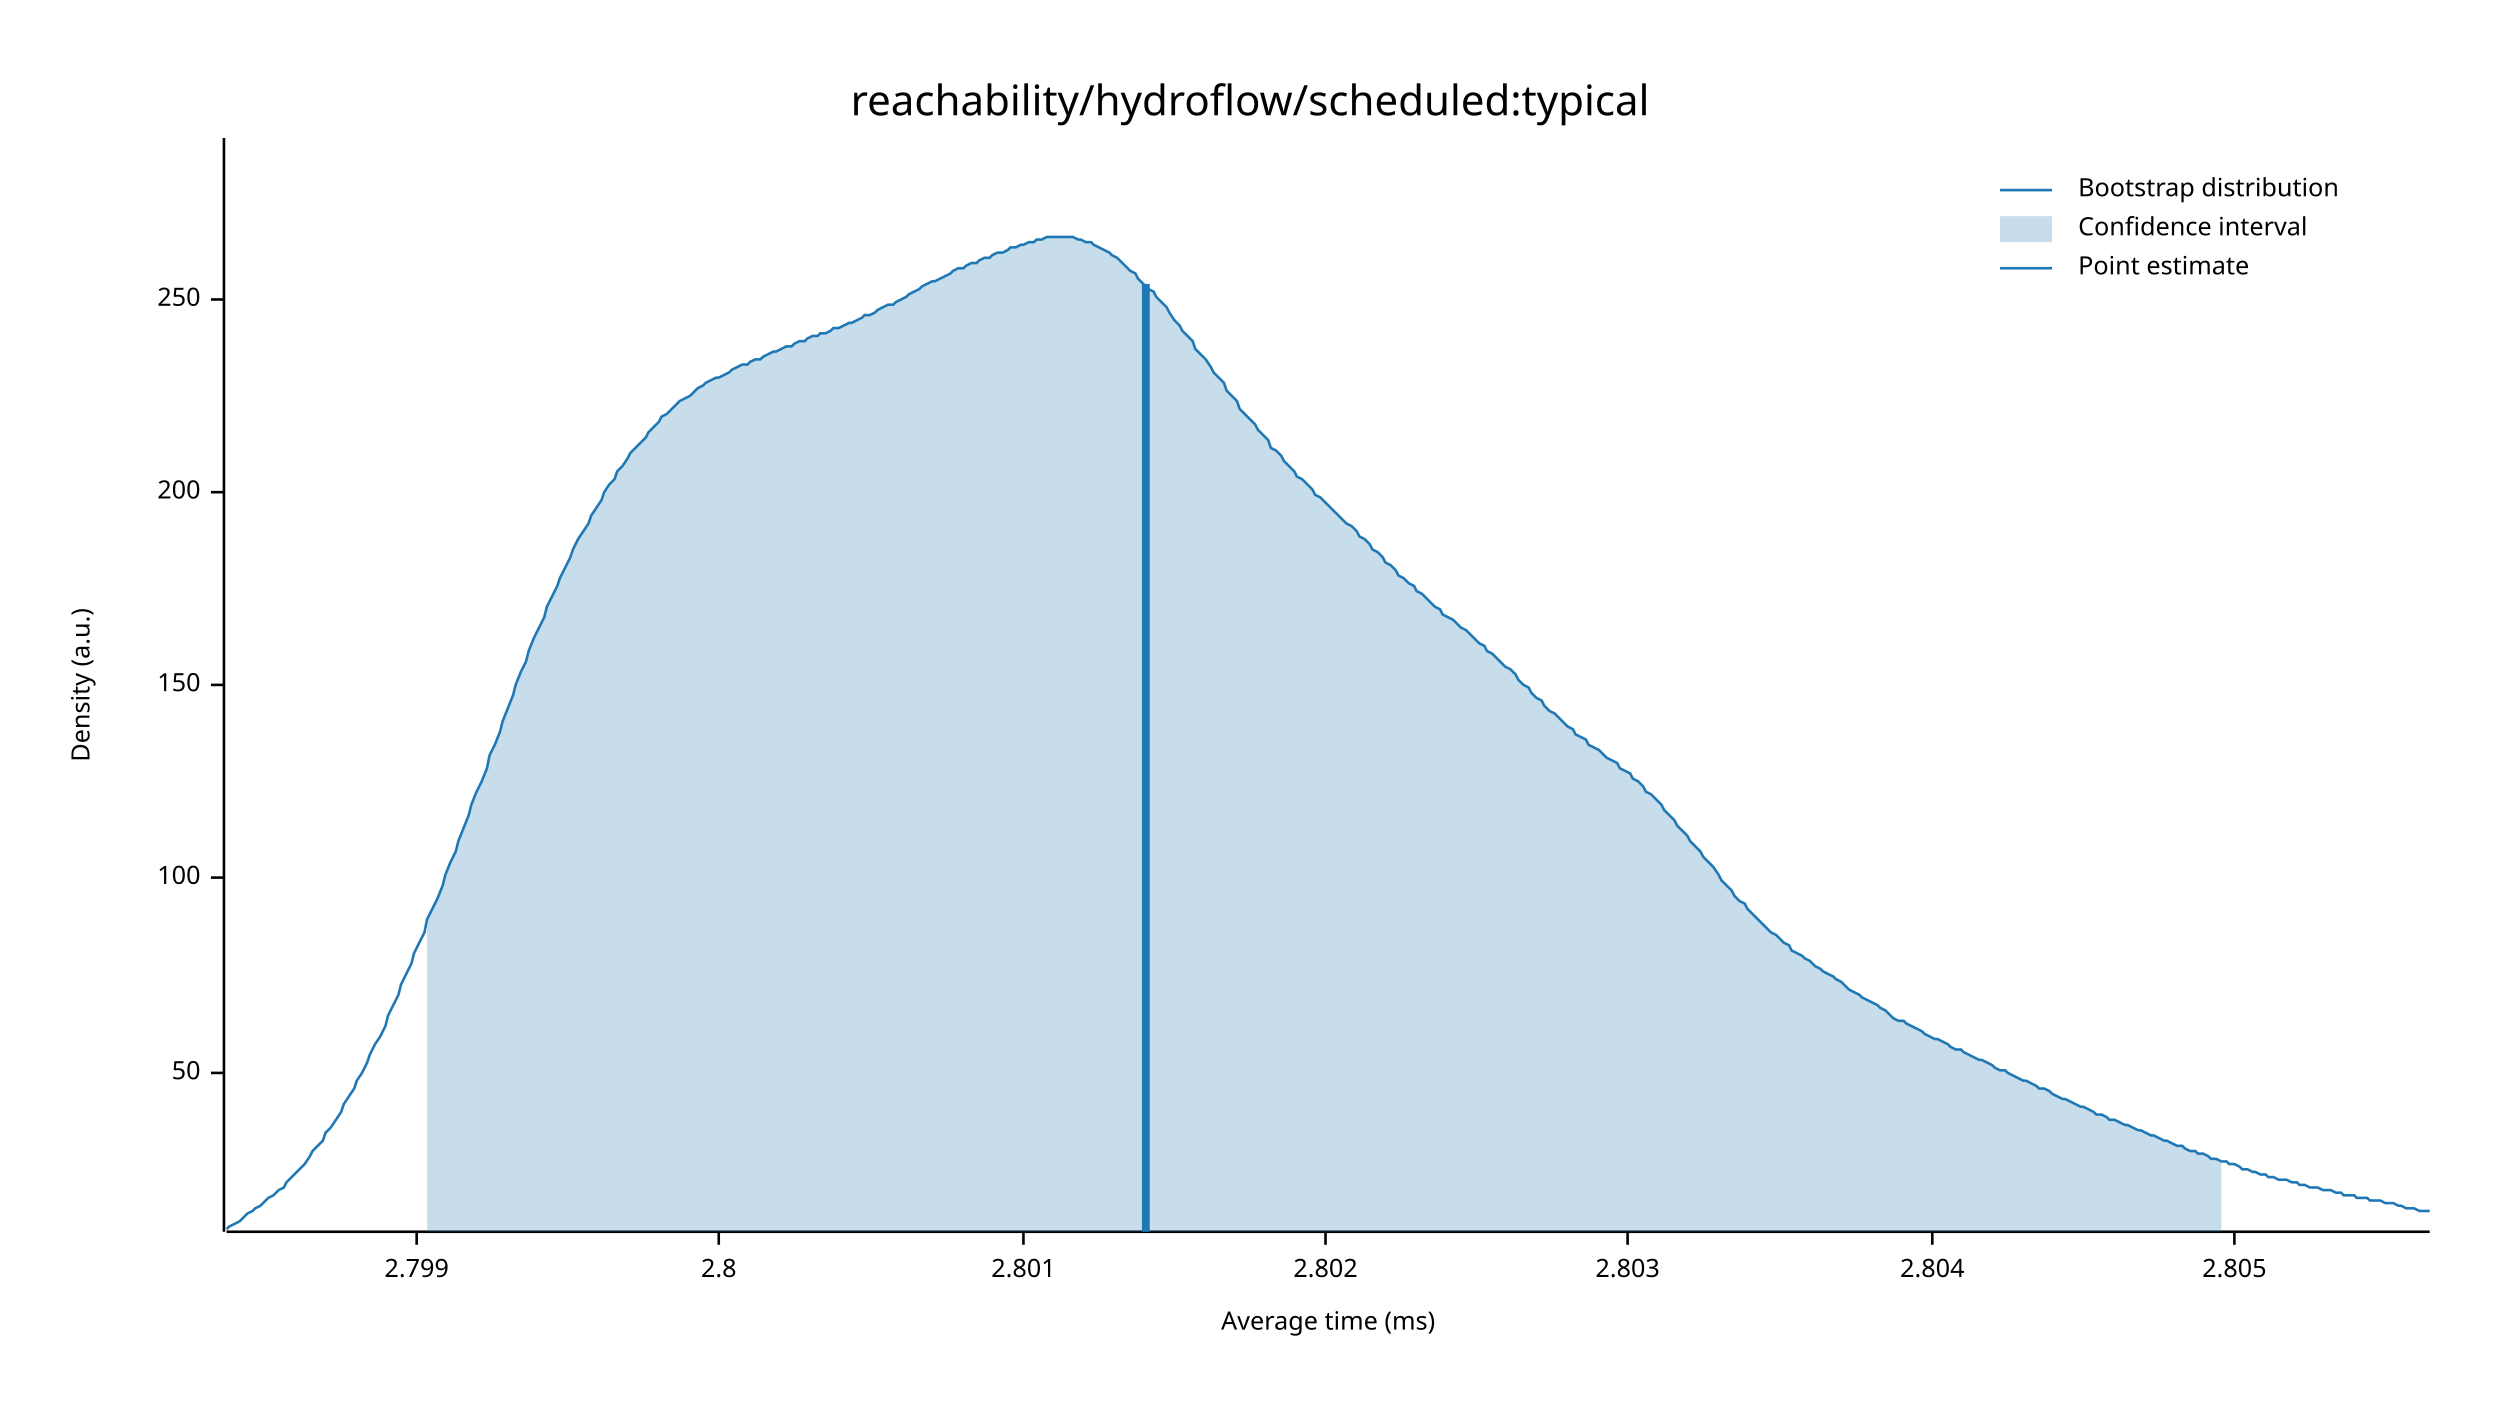
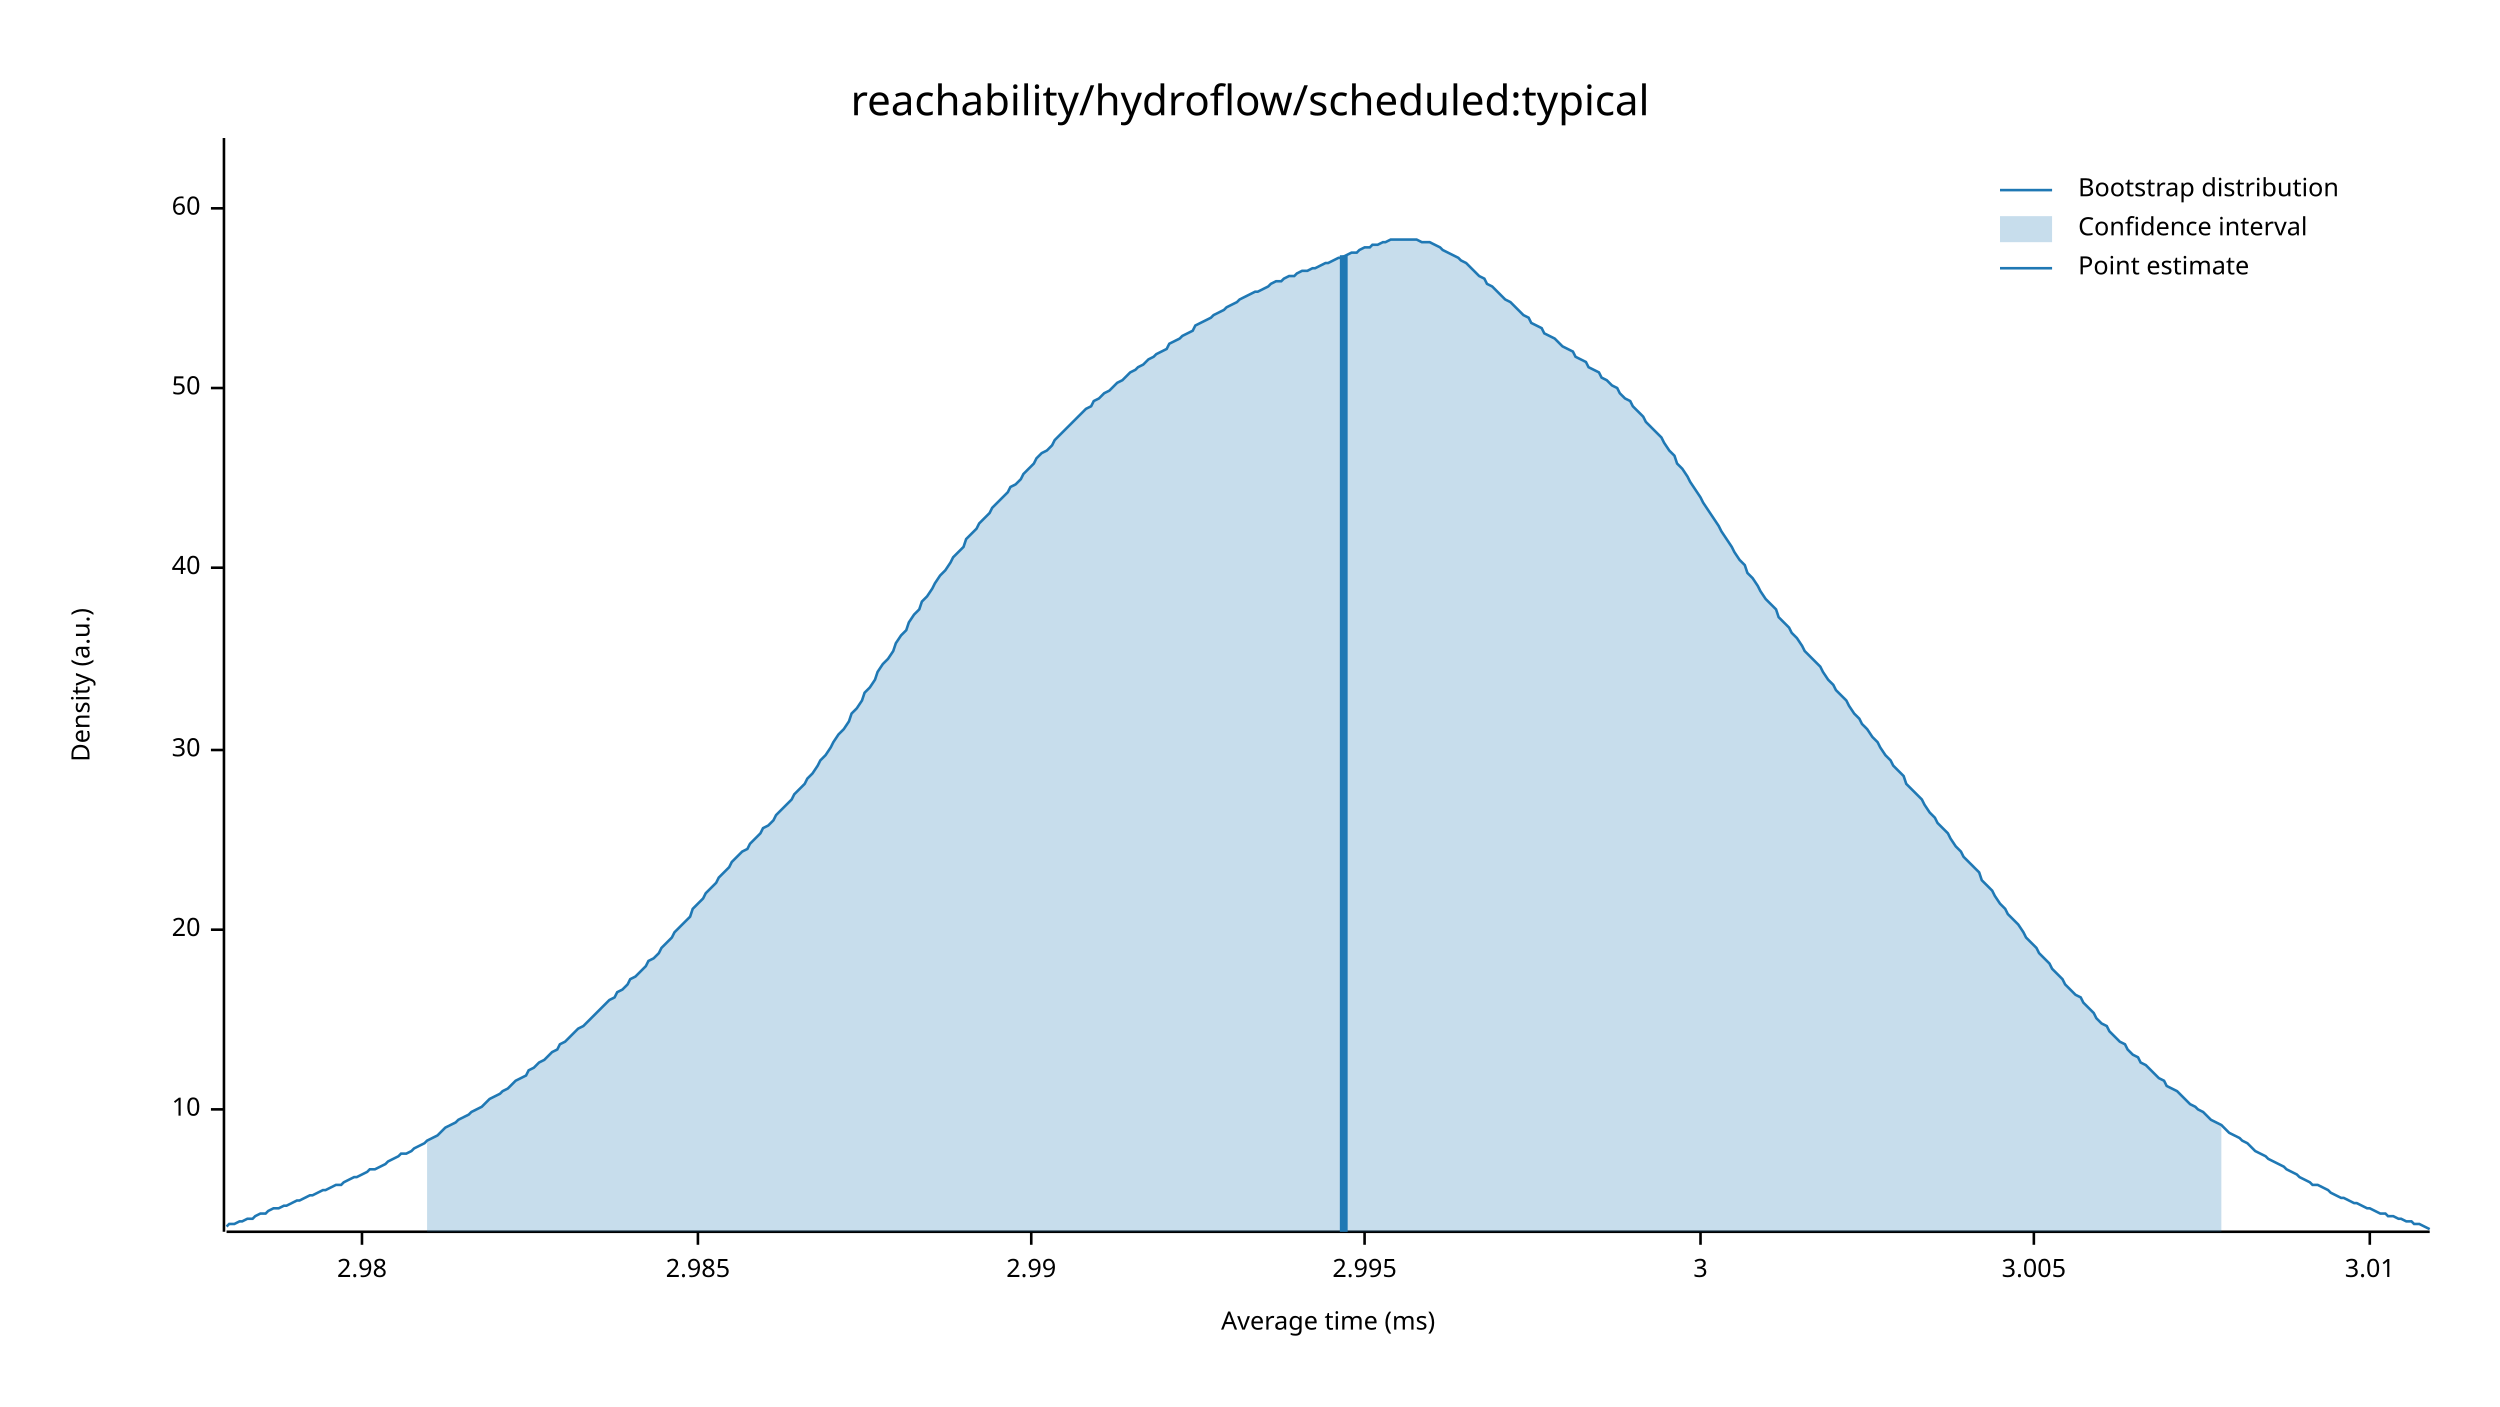
<svg xmlns="http://www.w3.org/2000/svg" width="960" height="540" viewBox="0 0 960 540">
  <text x="480" y="32" dy="0.76em" text-anchor="middle" font-family="sans-serif" font-size="16.129" opacity="1" fill="#000000">
reachability/hydroflow/scheduled:typical
</text>
  <text x="27" y="263" dy="0.76em" text-anchor="middle" font-family="sans-serif" font-size="9.677" opacity="1" fill="#000000" transform="rotate(270, 27, 263)">
Density (a.u.)
</text>
  <text x="510" y="513" dy="-0.5ex" text-anchor="middle" font-family="sans-serif" font-size="9.677" opacity="1" fill="#000000">
Average time (ms)
</text>
  <polyline fill="none" opacity="1" stroke="#000000" stroke-width="1" points="86,53 86,473 " />
-   <text x="77" y="412" dy="0.5ex" text-anchor="end" font-family="sans-serif" font-size="9.677" opacity="1" fill="#000000">
+   <text x="77" y="426" dy="0.5ex" text-anchor="end" font-family="sans-serif" font-size="9.677" opacity="1" fill="#000000">
+ 10
+ </text>
+   <polyline fill="none" opacity="1" stroke="#000000" stroke-width="1" points="81,426 86,426 " />
+   <text x="77" y="357" dy="0.5ex" text-anchor="end" font-family="sans-serif" font-size="9.677" opacity="1" fill="#000000">
+ 20
+ </text>
+   <polyline fill="none" opacity="1" stroke="#000000" stroke-width="1" points="81,357 86,357 " />
+   <text x="77" y="288" dy="0.5ex" text-anchor="end" font-family="sans-serif" font-size="9.677" opacity="1" fill="#000000">
+ 30
+ </text>
+   <polyline fill="none" opacity="1" stroke="#000000" stroke-width="1" points="81,288 86,288 " />
+   <text x="77" y="218" dy="0.5ex" text-anchor="end" font-family="sans-serif" font-size="9.677" opacity="1" fill="#000000">
+ 40
+ </text>
+   <polyline fill="none" opacity="1" stroke="#000000" stroke-width="1" points="81,218 86,218 " />
+   <text x="77" y="149" dy="0.5ex" text-anchor="end" font-family="sans-serif" font-size="9.677" opacity="1" fill="#000000">
50
</text>
-   <polyline fill="none" opacity="1" stroke="#000000" stroke-width="1" points="81,412 86,412 " />
-   <text x="77" y="337" dy="0.5ex" text-anchor="end" font-family="sans-serif" font-size="9.677" opacity="1" fill="#000000">
- 100
+   <polyline fill="none" opacity="1" stroke="#000000" stroke-width="1" points="81,149 86,149 " />
+   <text x="77" y="80" dy="0.5ex" text-anchor="end" font-family="sans-serif" font-size="9.677" opacity="1" fill="#000000">
+ 60
</text>
-   <polyline fill="none" opacity="1" stroke="#000000" stroke-width="1" points="81,337 86,337 " />
-   <text x="77" y="263" dy="0.5ex" text-anchor="end" font-family="sans-serif" font-size="9.677" opacity="1" fill="#000000">
- 150
+   <polyline fill="none" opacity="1" stroke="#000000" stroke-width="1" points="81,80 86,80 " />
+   <polyline fill="none" opacity="1" stroke="#000000" stroke-width="1" points="87,473 933,473 " />
+   <text x="139" y="483" dy="0.76em" text-anchor="middle" font-family="sans-serif" font-size="9.677" opacity="1" fill="#000000">
+ 2.98
</text>
-   <polyline fill="none" opacity="1" stroke="#000000" stroke-width="1" points="81,263 86,263 " />
-   <text x="77" y="189" dy="0.5ex" text-anchor="end" font-family="sans-serif" font-size="9.677" opacity="1" fill="#000000">
- 200
+   <polyline fill="none" opacity="1" stroke="#000000" stroke-width="1" points="139,473 139,478 " />
+   <text x="268" y="483" dy="0.76em" text-anchor="middle" font-family="sans-serif" font-size="9.677" opacity="1" fill="#000000">
+ 2.985
</text>
-   <polyline fill="none" opacity="1" stroke="#000000" stroke-width="1" points="81,189 86,189 " />
-   <text x="77" y="115" dy="0.5ex" text-anchor="end" font-family="sans-serif" font-size="9.677" opacity="1" fill="#000000">
- 250
+   <polyline fill="none" opacity="1" stroke="#000000" stroke-width="1" points="268,473 268,478 " />
+   <text x="396" y="483" dy="0.76em" text-anchor="middle" font-family="sans-serif" font-size="9.677" opacity="1" fill="#000000">
+ 2.99
</text>
-   <polyline fill="none" opacity="1" stroke="#000000" stroke-width="1" points="81,115 86,115 " />
-   <polyline fill="none" opacity="1" stroke="#000000" stroke-width="1" points="87,473 933,473 " />
-   <text x="160" y="483" dy="0.76em" text-anchor="middle" font-family="sans-serif" font-size="9.677" opacity="1" fill="#000000">
- 2.799
+   <polyline fill="none" opacity="1" stroke="#000000" stroke-width="1" points="396,473 396,478 " />
+   <text x="524" y="483" dy="0.76em" text-anchor="middle" font-family="sans-serif" font-size="9.677" opacity="1" fill="#000000">
+ 2.995
</text>
-   <polyline fill="none" opacity="1" stroke="#000000" stroke-width="1" points="160,473 160,478 " />
-   <text x="276" y="483" dy="0.76em" text-anchor="middle" font-family="sans-serif" font-size="9.677" opacity="1" fill="#000000">
- 2.8
+   <polyline fill="none" opacity="1" stroke="#000000" stroke-width="1" points="524,473 524,478 " />
+   <text x="653" y="483" dy="0.76em" text-anchor="middle" font-family="sans-serif" font-size="9.677" opacity="1" fill="#000000">
+ 3
</text>
-   <polyline fill="none" opacity="1" stroke="#000000" stroke-width="1" points="276,473 276,478 " />
-   <text x="393" y="483" dy="0.76em" text-anchor="middle" font-family="sans-serif" font-size="9.677" opacity="1" fill="#000000">
- 2.801
+   <polyline fill="none" opacity="1" stroke="#000000" stroke-width="1" points="653,473 653,478 " />
+   <text x="781" y="483" dy="0.76em" text-anchor="middle" font-family="sans-serif" font-size="9.677" opacity="1" fill="#000000">
+ 3.005
</text>
-   <polyline fill="none" opacity="1" stroke="#000000" stroke-width="1" points="393,473 393,478 " />
-   <text x="509" y="483" dy="0.76em" text-anchor="middle" font-family="sans-serif" font-size="9.677" opacity="1" fill="#000000">
- 2.802
+   <polyline fill="none" opacity="1" stroke="#000000" stroke-width="1" points="781,473 781,478 " />
+   <text x="910" y="483" dy="0.76em" text-anchor="middle" font-family="sans-serif" font-size="9.677" opacity="1" fill="#000000">
+ 3.01
</text>
-   <polyline fill="none" opacity="1" stroke="#000000" stroke-width="1" points="509,473 509,478 " />
-   <text x="625" y="483" dy="0.76em" text-anchor="middle" font-family="sans-serif" font-size="9.677" opacity="1" fill="#000000">
- 2.803
- </text>
-   <polyline fill="none" opacity="1" stroke="#000000" stroke-width="1" points="625,473 625,478 " />
-   <text x="742" y="483" dy="0.76em" text-anchor="middle" font-family="sans-serif" font-size="9.677" opacity="1" fill="#000000">
- 2.804
- </text>
-   <polyline fill="none" opacity="1" stroke="#000000" stroke-width="1" points="742,473 742,478 " />
-   <text x="858" y="483" dy="0.76em" text-anchor="middle" font-family="sans-serif" font-size="9.677" opacity="1" fill="#000000">
- 2.805
- </text>
-   <polyline fill="none" opacity="1" stroke="#000000" stroke-width="1" points="858,473 858,478 " />
-   <polyline fill="none" opacity="1" stroke="#1F78B4" stroke-width="1" points="87,472 88,471 90,470 92,469 93,468 95,466 97,465 98,464 100,463 102,461 103,460 105,459 107,457 109,456 110,454 112,452 114,450 115,449 117,447 119,444 120,442 122,440 124,438 125,435 127,433 129,430 131,427 132,424 134,421 136,418 137,415 139,412 141,408 142,405 144,401 146,398 148,394 149,390 151,386 153,382 154,378 156,374 158,370 159,366 161,362 163,358 164,353 166,349 168,345 170,340 171,336 173,331 175,327 176,323 178,318 180,313 181,309 183,304 185,300 187,295 188,290 190,286 192,281 193,277 195,272 197,267 198,263 200,258 202,254 203,250 205,245 207,241 209,237 210,233 212,229 214,225 215,222 217,218 219,214 220,211 222,207 224,204 226,201 227,198 229,195 231,192 232,189 234,186 236,184 237,181 239,179 241,176 242,174 244,172 246,170 248,168 249,166 251,164 253,162 254,160 256,159 258,157 259,156 261,154 263,153 265,152 266,151 268,149 270,148 271,147 273,146 275,145 276,145 278,144 280,143 281,142 283,141 285,140 287,140 288,139 290,138 292,138 293,137 295,136 297,135 298,135 300,134 302,133 304,133 305,132 307,131 309,131 310,130 312,129 314,129 315,128 317,128 319,127 320,126 322,126 324,125 326,124 327,124 329,123 331,122 332,121 334,121 336,120 337,119 339,118 341,117 343,117 344,116 346,115 348,114 349,113 351,112 353,111 354,110 356,109 358,108 359,108 361,107 363,106 365,105 366,104 368,103 370,103 371,102 373,101 375,101 376,100 378,99 380,99 381,98 383,97 385,97 387,96 388,95 390,95 392,94 393,94 395,93 397,93 398,92 400,92 402,91 404,91 405,91 407,91 409,91 410,91 412,91 414,92 415,92 417,93 419,93 420,94 422,95 424,96 426,97 427,98 429,99 431,101 432,102 434,104 436,105 437,107 439,109 441,111 443,112 444,114 446,116 448,118 449,120 451,123 453,125 454,127 456,129 458,131 459,134 461,136 463,138 465,141 466,143 468,145 470,147 471,150 473,152 475,154 476,157 478,159 480,161 482,163 483,165 485,167 487,169 488,172 490,173 492,175 493,177 495,179 497,181 498,183 500,184 502,186 504,188 505,190 507,191 509,193 510,194 512,196 514,198 515,199 517,201 519,202 521,204 522,206 524,207 526,209 527,211 529,212 531,214 532,216 534,217 536,219 537,221 539,222 541,224 543,225 544,227 546,228 548,230 549,231 551,233 553,234 554,236 556,237 558,238 560,240 561,241 563,242 565,244 566,245 568,247 570,248 571,250 573,251 575,253 576,254 578,256 580,257 582,259 583,261 585,263 587,264 588,266 590,268 592,269 593,271 595,273 597,274 599,276 600,277 602,279 604,280 605,282 607,283 609,284 610,286 612,287 614,288 615,289 617,291 619,292 621,293 622,295 624,296 626,297 627,299 629,300 631,302 632,304 634,305 636,307 638,309 639,311 641,313 643,315 644,317 646,319 648,321 649,323 651,325 653,327 654,329 656,331 658,333 660,336 661,338 663,340 665,342 666,344 668,346 670,347 671,349 673,351 675,353 676,354 678,356 680,358 682,359 683,360 685,362 687,363 688,365 690,366 692,367 693,368 695,369 697,371 699,372 700,373 702,374 704,375 705,376 707,377 709,379 710,380 712,381 714,382 715,383 717,384 719,385 721,386 722,387 724,388 726,390 727,391 729,392 731,392 732,393 734,394 736,395 738,396 739,397 741,398 743,399 744,399 746,400 748,401 749,402 751,403 753,403 754,404 756,405 758,406 760,407 761,407 763,408 765,409 766,410 768,411 770,411 771,412 773,413 775,414 777,415 778,415 780,416 782,417 783,418 785,418 787,419 788,420 790,421 792,422 793,422 795,423 797,424 799,425 800,425 802,426 804,427 805,428 807,428 809,429 810,430 812,430 814,431 816,432 817,432 819,433 821,434 822,434 824,435 826,436 827,436 829,437 831,438 832,438 834,439 836,440 838,440 839,441 841,442 843,442 844,443 846,443 848,444 849,445 851,445 853,446 855,446 856,447 858,447 860,448 861,449 863,449 865,450 866,450 868,451 870,451 871,452 873,452 875,453 877,453 878,453 880,454 882,454 883,455 885,455 887,456 888,456 890,456 892,457 894,457 895,457 897,458 899,458 900,459 902,459 904,459 905,460 907,460 909,460 910,461 912,461 914,461 916,462 917,462 919,462 921,463 922,463 924,464 926,464 927,464 929,465 931,465 933,465 " />
-   <polygon opacity="0.25" fill="#1F78B4" points="164,353 166,349 168,345 170,340 171,336 173,331 175,327 176,323 178,318 180,313 181,309 183,304 185,300 187,295 188,290 190,286 192,281 193,277 195,272 197,267 198,263 200,258 202,254 203,250 205,245 207,241 209,237 210,233 212,229 214,225 215,222 217,218 219,214 220,211 222,207 224,204 226,201 227,198 229,195 231,192 232,189 234,186 236,184 237,181 239,179 241,176 242,174 244,172 246,170 248,168 249,166 251,164 253,162 254,160 256,159 258,157 259,156 261,154 263,153 265,152 266,151 268,149 270,148 271,147 273,146 275,145 276,145 278,144 280,143 281,142 283,141 285,140 287,140 288,139 290,138 292,138 293,137 295,136 297,135 298,135 300,134 302,133 304,133 305,132 307,131 309,131 310,130 312,129 314,129 315,128 317,128 319,127 320,126 322,126 324,125 326,124 327,124 329,123 331,122 332,121 334,121 336,120 337,119 339,118 341,117 343,117 344,116 346,115 348,114 349,113 351,112 353,111 354,110 356,109 358,108 359,108 361,107 363,106 365,105 366,104 368,103 370,103 371,102 373,101 375,101 376,100 378,99 380,99 381,98 383,97 385,97 387,96 388,95 390,95 392,94 393,94 395,93 397,93 398,92 400,92 402,91 404,91 405,91 407,91 409,91 410,91 412,91 414,92 415,92 417,93 419,93 420,94 422,95 424,96 426,97 427,98 429,99 431,101 432,102 434,104 436,105 437,107 439,109 441,111 443,112 444,114 446,116 448,118 449,120 451,123 453,125 454,127 456,129 458,131 459,134 461,136 463,138 465,141 466,143 468,145 470,147 471,150 473,152 475,154 476,157 478,159 480,161 482,163 483,165 485,167 487,169 488,172 490,173 492,175 493,177 495,179 497,181 498,183 500,184 502,186 504,188 505,190 507,191 509,193 510,194 512,196 514,198 515,199 517,201 519,202 521,204 522,206 524,207 526,209 527,211 529,212 531,214 532,216 534,217 536,219 537,221 539,222 541,224 543,225 544,227 546,228 548,230 549,231 551,233 553,234 554,236 556,237 558,238 560,240 561,241 563,242 565,244 566,245 568,247 570,248 571,250 573,251 575,253 576,254 578,256 580,257 582,259 583,261 585,263 587,264 588,266 590,268 592,269 593,271 595,273 597,274 599,276 600,277 602,279 604,280 605,282 607,283 609,284 610,286 612,287 614,288 615,289 617,291 619,292 621,293 622,295 624,296 626,297 627,299 629,300 631,302 632,304 634,305 636,307 638,309 639,311 641,313 643,315 644,317 646,319 648,321 649,323 651,325 653,327 654,329 656,331 658,333 660,336 661,338 663,340 665,342 666,344 668,346 670,347 671,349 673,351 675,353 676,354 678,356 680,358 682,359 683,360 685,362 687,363 688,365 690,366 692,367 693,368 695,369 697,371 699,372 700,373 702,374 704,375 705,376 707,377 709,379 710,380 712,381 714,382 715,383 717,384 719,385 721,386 722,387 724,388 726,390 727,391 729,392 731,392 732,393 734,394 736,395 738,396 739,397 741,398 743,399 744,399 746,400 748,401 749,402 751,403 753,403 754,404 756,405 758,406 760,407 761,407 763,408 765,409 766,410 768,411 770,411 771,412 773,413 775,414 777,415 778,415 780,416 782,417 783,418 785,418 787,419 788,420 790,421 792,422 793,422 795,423 797,424 799,425 800,425 802,426 804,427 805,428 807,428 809,429 810,430 812,430 814,431 816,432 817,432 819,433 821,434 822,434 824,435 826,436 827,436 829,437 831,438 832,438 834,439 836,440 838,440 839,441 841,442 843,442 844,443 846,443 848,444 849,445 851,445 853,446 853,473 164,473 " />
-   <polyline fill="none" opacity="1" stroke="#1F78B4" stroke-width="3" points="440,473 440,109 " />
+   <polyline fill="none" opacity="1" stroke="#000000" stroke-width="1" points="910,473 910,478 " />
+   <polyline fill="none" opacity="1" stroke="#1F78B4" stroke-width="1" points="87,471 88,470 90,470 92,469 93,469 95,468 97,468 98,467 100,466 102,466 103,465 105,464 107,464 109,463 110,463 112,462 114,461 115,461 117,460 119,459 120,459 122,458 124,457 125,457 127,456 129,455 131,455 132,454 134,453 136,452 137,452 139,451 141,450 142,449 144,449 146,448 148,447 149,446 151,445 153,444 154,443 156,443 158,442 159,441 161,440 163,439 164,438 166,437 168,436 170,434 171,433 173,432 175,431 176,430 178,429 180,428 181,427 183,426 185,425 187,423 188,422 190,421 192,420 193,419 195,418 197,416 198,415 200,414 202,413 203,411 205,410 207,408 209,407 210,406 212,404 214,403 215,401 217,400 219,398 220,397 222,395 224,394 226,392 227,391 229,389 231,387 232,386 234,384 236,383 237,381 239,380 241,378 242,376 244,375 246,373 248,371 249,369 251,368 253,366 254,364 256,362 258,360 259,358 261,356 263,354 265,352 266,349 268,347 270,345 271,343 273,341 275,339 276,337 278,335 280,333 281,331 283,329 285,327 287,326 288,324 290,322 292,320 293,318 295,317 297,315 298,313 300,311 302,309 304,307 305,305 307,303 309,301 310,299 312,297 314,294 315,292 317,290 319,287 320,285 322,282 324,280 326,277 327,274 329,272 331,269 332,266 334,264 336,261 337,258 339,255 341,253 343,250 344,247 346,244 348,242 349,239 351,236 353,234 354,231 356,229 358,226 359,224 361,221 363,219 365,216 366,214 368,212 370,210 371,207 373,205 375,203 376,201 378,199 380,197 381,195 383,193 385,191 387,189 388,187 390,186 392,184 393,182 395,180 397,178 398,176 400,174 402,173 404,171 405,169 407,167 409,165 410,164 412,162 414,160 415,159 417,157 419,156 420,154 422,153 424,151 426,150 427,149 429,147 431,146 432,145 434,143 436,142 437,141 439,140 441,138 443,137 444,136 446,135 448,134 449,132 451,131 453,130 454,129 456,128 458,127 459,125 461,124 463,123 465,122 466,121 468,120 470,119 471,118 473,117 475,116 476,115 478,114 480,113 482,112 483,112 485,111 487,110 488,109 490,108 492,108 493,107 495,106 497,106 498,105 500,104 502,104 504,103 505,103 507,102 509,101 510,101 512,100 514,99 515,99 517,98 519,97 521,97 522,96 524,95 526,95 527,94 529,94 531,93 532,93 534,92 536,92 537,92 539,92 541,92 543,92 544,92 546,93 548,93 549,93 551,94 553,95 554,96 556,97 558,98 560,99 561,100 563,101 565,103 566,104 568,106 570,107 571,109 573,110 575,112 576,113 578,115 580,116 582,118 583,119 585,121 587,122 588,124 590,125 592,126 593,128 595,129 597,130 599,132 600,133 602,134 604,135 605,137 607,138 609,139 610,141 612,142 614,143 615,145 617,146 619,148 621,149 622,151 624,153 626,154 627,156 629,158 631,160 632,162 634,164 636,166 638,168 639,170 641,173 643,175 644,178 646,180 648,183 649,185 651,188 653,191 654,193 656,196 658,199 660,202 661,204 663,207 665,210 666,212 668,215 670,217 671,220 673,222 675,225 676,227 678,230 680,232 682,234 683,237 685,239 687,241 688,243 690,245 692,248 693,250 695,252 697,254 699,256 700,258 702,261 704,263 705,265 707,267 709,269 710,271 712,274 714,276 715,278 717,280 719,283 721,285 722,287 724,290 726,292 727,294 729,296 731,298 732,301 734,303 736,305 738,307 739,309 741,312 743,314 744,316 746,318 748,320 749,322 751,325 753,327 754,329 756,331 758,333 760,335 761,338 763,340 765,342 766,344 768,347 770,349 771,351 773,353 775,355 777,358 778,360 780,362 782,364 783,366 785,368 787,370 788,372 790,374 792,376 793,378 795,380 797,382 799,383 800,385 802,387 804,389 805,391 807,393 809,394 810,396 812,398 814,400 816,401 817,403 819,405 821,406 822,408 824,409 826,411 827,412 829,414 831,415 832,417 834,418 836,419 838,421 839,422 841,424 843,425 844,426 846,427 848,429 849,430 851,431 853,432 855,434 856,435 858,436 860,437 861,438 863,439 865,441 866,442 868,443 870,444 871,445 873,446 875,447 877,448 878,449 880,450 882,451 883,452 885,453 887,454 888,455 890,455 892,456 894,457 895,458 897,459 899,460 900,460 902,461 904,462 905,462 907,463 909,464 910,464 912,465 914,466 916,466 917,467 919,467 921,468 922,468 924,469 926,469 927,470 929,470 931,471 933,472 " />
+   <polygon opacity="0.25" fill="#1F78B4" points="164,438 166,437 168,436 170,434 171,433 173,432 175,431 176,430 178,429 180,428 181,427 183,426 185,425 187,423 188,422 190,421 192,420 193,419 195,418 197,416 198,415 200,414 202,413 203,411 205,410 207,408 209,407 210,406 212,404 214,403 215,401 217,400 219,398 220,397 222,395 224,394 226,392 227,391 229,389 231,387 232,386 234,384 236,383 237,381 239,380 241,378 242,376 244,375 246,373 248,371 249,369 251,368 253,366 254,364 256,362 258,360 259,358 261,356 263,354 265,352 266,349 268,347 270,345 271,343 273,341 275,339 276,337 278,335 280,333 281,331 283,329 285,327 287,326 288,324 290,322 292,320 293,318 295,317 297,315 298,313 300,311 302,309 304,307 305,305 307,303 309,301 310,299 312,297 314,294 315,292 317,290 319,287 320,285 322,282 324,280 326,277 327,274 329,272 331,269 332,266 334,264 336,261 337,258 339,255 341,253 343,250 344,247 346,244 348,242 349,239 351,236 353,234 354,231 356,229 358,226 359,224 361,221 363,219 365,216 366,214 368,212 370,210 371,207 373,205 375,203 376,201 378,199 380,197 381,195 383,193 385,191 387,189 388,187 390,186 392,184 393,182 395,180 397,178 398,176 400,174 402,173 404,171 405,169 407,167 409,165 410,164 412,162 414,160 415,159 417,157 419,156 420,154 422,153 424,151 426,150 427,149 429,147 431,146 432,145 434,143 436,142 437,141 439,140 441,138 443,137 444,136 446,135 448,134 449,132 451,131 453,130 454,129 456,128 458,127 459,125 461,124 463,123 465,122 466,121 468,120 470,119 471,118 473,117 475,116 476,115 478,114 480,113 482,112 483,112 485,111 487,110 488,109 490,108 492,108 493,107 495,106 497,106 498,105 500,104 502,104 504,103 505,103 507,102 509,101 510,101 512,100 514,99 515,99 517,98 519,97 521,97 522,96 524,95 526,95 527,94 529,94 531,93 532,93 534,92 536,92 537,92 539,92 541,92 543,92 544,92 546,93 548,93 549,93 551,94 553,95 554,96 556,97 558,98 560,99 561,100 563,101 565,103 566,104 568,106 570,107 571,109 573,110 575,112 576,113 578,115 580,116 582,118 583,119 585,121 587,122 588,124 590,125 592,126 593,128 595,129 597,130 599,132 600,133 602,134 604,135 605,137 607,138 609,139 610,141 612,142 614,143 615,145 617,146 619,148 621,149 622,151 624,153 626,154 627,156 629,158 631,160 632,162 634,164 636,166 638,168 639,170 641,173 643,175 644,178 646,180 648,183 649,185 651,188 653,191 654,193 656,196 658,199 660,202 661,204 663,207 665,210 666,212 668,215 670,217 671,220 673,222 675,225 676,227 678,230 680,232 682,234 683,237 685,239 687,241 688,243 690,245 692,248 693,250 695,252 697,254 699,256 700,258 702,261 704,263 705,265 707,267 709,269 710,271 712,274 714,276 715,278 717,280 719,283 721,285 722,287 724,290 726,292 727,294 729,296 731,298 732,301 734,303 736,305 738,307 739,309 741,312 743,314 744,316 746,318 748,320 749,322 751,325 753,327 754,329 756,331 758,333 760,335 761,338 763,340 765,342 766,344 768,347 770,349 771,351 773,353 775,355 777,358 778,360 780,362 782,364 783,366 785,368 787,370 788,372 790,374 792,376 793,378 795,380 797,382 799,383 800,385 802,387 804,389 805,391 807,393 809,394 810,396 812,398 814,400 816,401 817,403 819,405 821,406 822,408 824,409 826,411 827,412 829,414 831,415 832,417 834,418 836,419 838,421 839,422 841,424 843,425 844,426 846,427 848,429 849,430 851,431 853,432 853,473 164,473 " />
+   <polyline fill="none" opacity="1" stroke="#1F78B4" stroke-width="3" points="516,473 516,98 " />
  <text x="798" y="68" dy="0.76em" text-anchor="start" font-family="sans-serif" font-size="9.677" opacity="1" fill="#000000">
Bootstrap distribution
</text>
  <text x="798" y="83" dy="0.76em" text-anchor="start" font-family="sans-serif" font-size="9.677" opacity="1" fill="#000000">
Confidence interval
</text>
  <text x="798" y="98" dy="0.76em" text-anchor="start" font-family="sans-serif" font-size="9.677" opacity="1" fill="#000000">
Point estimate
</text>
  <polyline fill="none" opacity="1" stroke="#1F78B4" stroke-width="1" points="768,73 788,73 " />
  <rect x="768" y="83" width="20" height="10" opacity="0.25" fill="#1F78B4" stroke="none" />
  <polyline fill="none" opacity="1" stroke="#1F78B4" stroke-width="1" points="768,103 788,103 " />
</svg>
